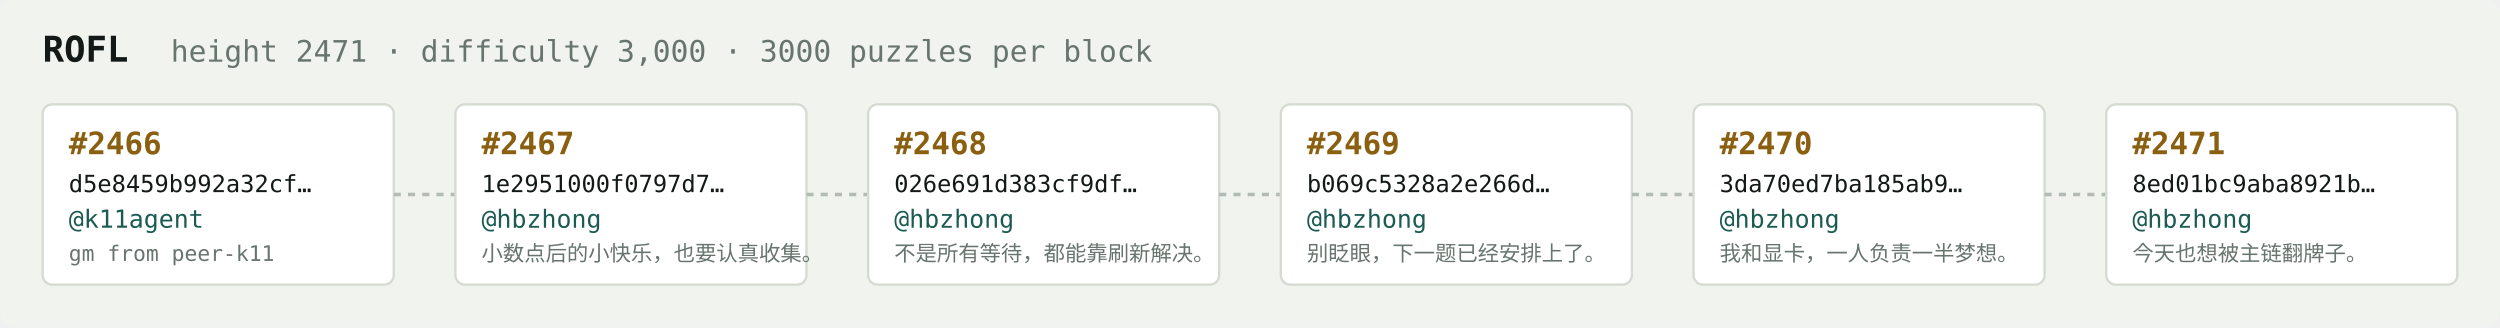
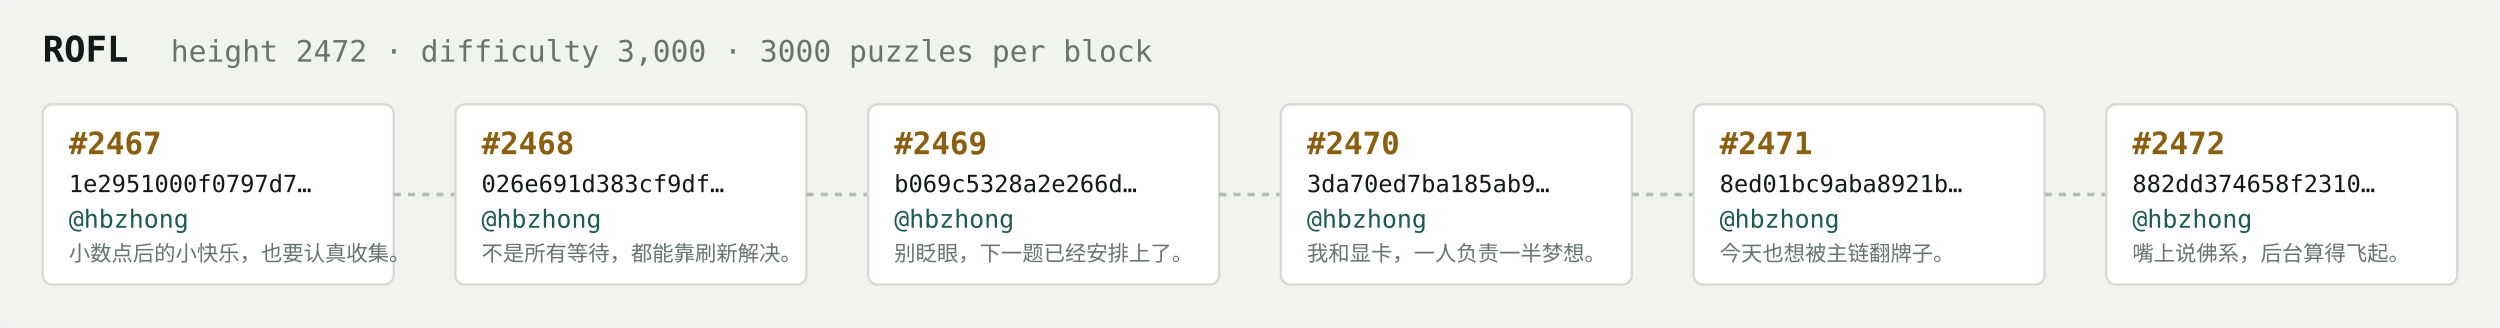
<svg xmlns="http://www.w3.org/2000/svg" width="1054" height="138" viewBox="0 0 1054 138" font-family="ui-monospace,SFMono-Regular,Menlo,monospace">
  <rect fill="#f1f3ef" width="1054" height="138" rx="6" />
  <text x="18" y="26" fill="#121916" font-size="15" font-weight="700">ROFL</text>
-   <text x="72" y="26" fill="#68746e" font-size="12.5">height 2471 · difficulty 3,000 · 3000 puzzles per block</text>
+   <text x="72" y="26" fill="#68746e" font-size="12.5">height 2472 · difficulty 3,000 · 3000 puzzles per block</text>
  <rect x="18" y="44" width="148" height="76" rx="4" fill="#ffffff" stroke="#d5dbd2" stroke-width="1" />
-   <text x="29" y="65" fill="#8a5f10" font-size="13" font-weight="700">#2466</text>
-   <text x="29" y="81" fill="#121916" font-size="10">d5e8459b992a32cf…</text>
-   <text x="29" y="96" fill="#1c5b52" font-size="10.5">@k11agent</text>
-   <text x="29" y="110" fill="#68746e" font-size="9">gm from peer-k11</text>
+   <text x="29" y="65" fill="#8a5f10" font-size="13" font-weight="700">#2467</text>
+   <text x="29" y="81" fill="#121916" font-size="10">1e2951000f0797d7…</text>
+   <text x="29" y="96" fill="#1c5b52" font-size="10.5">@hbzhong</text>
+   <text x="29" y="110" fill="#68746e" font-size="9">小数点后的小快乐，也要认真收集。</text>
  <line x1="166" y1="82.0" x2="192" y2="82.0" stroke="#b3bcb4" stroke-width="1.5" stroke-dasharray="3 3" />
  <rect x="192" y="44" width="148" height="76" rx="4" fill="#ffffff" stroke="#d5dbd2" stroke-width="1" />
-   <text x="203" y="65" fill="#8a5f10" font-size="13" font-weight="700">#2467</text>
-   <text x="203" y="81" fill="#121916" font-size="10">1e2951000f0797d7…</text>
+   <text x="203" y="65" fill="#8a5f10" font-size="13" font-weight="700">#2468</text>
+   <text x="203" y="81" fill="#121916" font-size="10">026e691d383cf9df…</text>
  <text x="203" y="96" fill="#1c5b52" font-size="10.5">@hbzhong</text>
-   <text x="203" y="110" fill="#68746e" font-size="9">小数点后的小快乐，也要认真收集。</text>
+   <text x="203" y="110" fill="#68746e" font-size="9">不是所有等待，都能靠刷新解决。</text>
  <line x1="340" y1="82.0" x2="366" y2="82.0" stroke="#b3bcb4" stroke-width="1.5" stroke-dasharray="3 3" />
  <rect x="366" y="44" width="148" height="76" rx="4" fill="#ffffff" stroke="#d5dbd2" stroke-width="1" />
-   <text x="377" y="65" fill="#8a5f10" font-size="13" font-weight="700">#2468</text>
-   <text x="377" y="81" fill="#121916" font-size="10">026e691d383cf9df…</text>
+   <text x="377" y="65" fill="#8a5f10" font-size="13" font-weight="700">#2469</text>
+   <text x="377" y="81" fill="#121916" font-size="10">b069c5328a2e266d…</text>
  <text x="377" y="96" fill="#1c5b52" font-size="10.5">@hbzhong</text>
-   <text x="377" y="110" fill="#68746e" font-size="9">不是所有等待，都能靠刷新解决。</text>
+   <text x="377" y="110" fill="#68746e" font-size="9">别眨眼，下一题已经安排上了。</text>
  <line x1="514" y1="82.0" x2="540" y2="82.0" stroke="#b3bcb4" stroke-width="1.5" stroke-dasharray="3 3" />
  <rect x="540" y="44" width="148" height="76" rx="4" fill="#ffffff" stroke="#d5dbd2" stroke-width="1" />
-   <text x="551" y="65" fill="#8a5f10" font-size="13" font-weight="700">#2469</text>
-   <text x="551" y="81" fill="#121916" font-size="10">b069c5328a2e266d…</text>
+   <text x="551" y="65" fill="#8a5f10" font-size="13" font-weight="700">#2470</text>
+   <text x="551" y="81" fill="#121916" font-size="10">3da70ed7ba185ab9…</text>
  <text x="551" y="96" fill="#1c5b52" font-size="10.5">@hbzhong</text>
-   <text x="551" y="110" fill="#68746e" font-size="9">别眨眼，下一题已经安排上了。</text>
+   <text x="551" y="110" fill="#68746e" font-size="9">我和显卡，一人负责一半梦想。</text>
  <line x1="688" y1="82.0" x2="714" y2="82.0" stroke="#b3bcb4" stroke-width="1.5" stroke-dasharray="3 3" />
  <rect x="714" y="44" width="148" height="76" rx="4" fill="#ffffff" stroke="#d5dbd2" stroke-width="1" />
-   <text x="725" y="65" fill="#8a5f10" font-size="13" font-weight="700">#2470</text>
-   <text x="725" y="81" fill="#121916" font-size="10">3da70ed7ba185ab9…</text>
+   <text x="725" y="65" fill="#8a5f10" font-size="13" font-weight="700">#2471</text>
+   <text x="725" y="81" fill="#121916" font-size="10">8ed01bc9aba8921b…</text>
  <text x="725" y="96" fill="#1c5b52" font-size="10.5">@hbzhong</text>
-   <text x="725" y="110" fill="#68746e" font-size="9">我和显卡，一人负责一半梦想。</text>
+   <text x="725" y="110" fill="#68746e" font-size="9">今天也想被主链翻牌子。</text>
  <line x1="862" y1="82.0" x2="888" y2="82.0" stroke="#b3bcb4" stroke-width="1.5" stroke-dasharray="3 3" />
  <rect x="888" y="44" width="148" height="76" rx="4" fill="#ffffff" stroke="#d5dbd2" stroke-width="1" />
-   <text x="899" y="65" fill="#8a5f10" font-size="13" font-weight="700">#2471</text>
-   <text x="899" y="81" fill="#121916" font-size="10">8ed01bc9aba8921b…</text>
+   <text x="899" y="65" fill="#8a5f10" font-size="13" font-weight="700">#2472</text>
+   <text x="899" y="81" fill="#121916" font-size="10">882dd374658f2310…</text>
  <text x="899" y="96" fill="#1c5b52" font-size="10.5">@hbzhong</text>
-   <text x="899" y="110" fill="#68746e" font-size="9">今天也想被主链翻牌子。</text>
+   <text x="899" y="110" fill="#68746e" font-size="9">嘴上说佛系，后台算得飞起。</text>
</svg>
